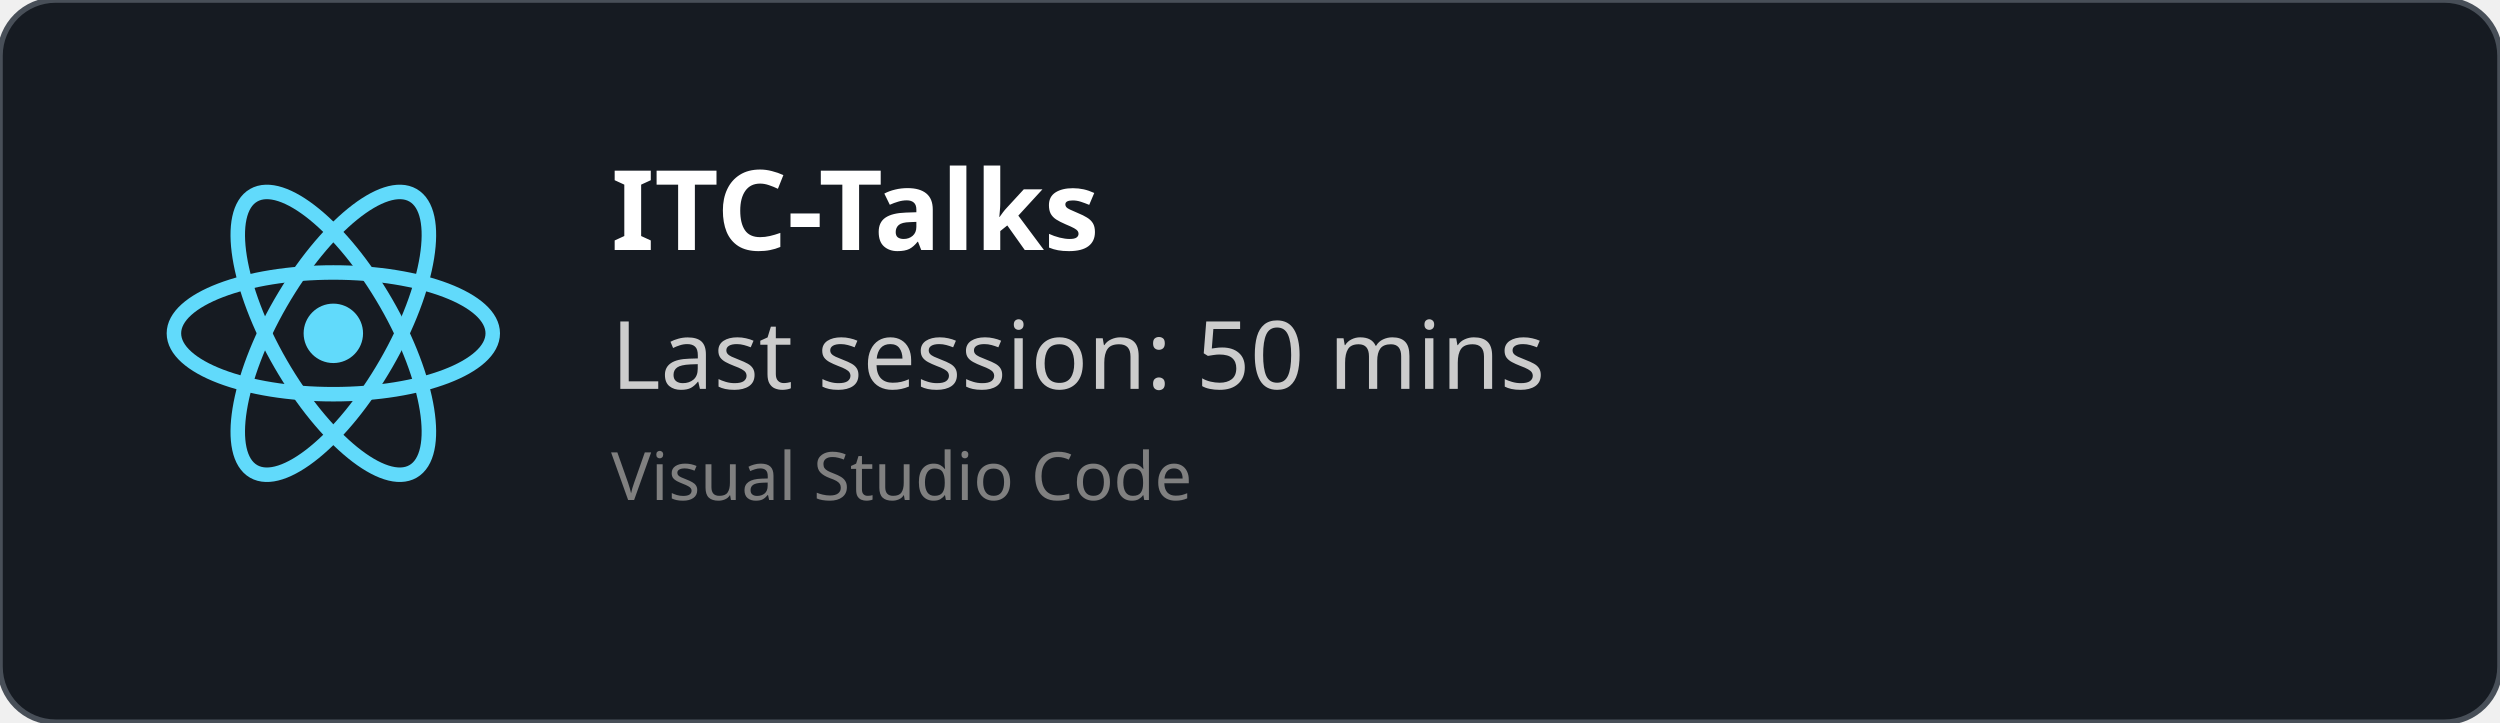
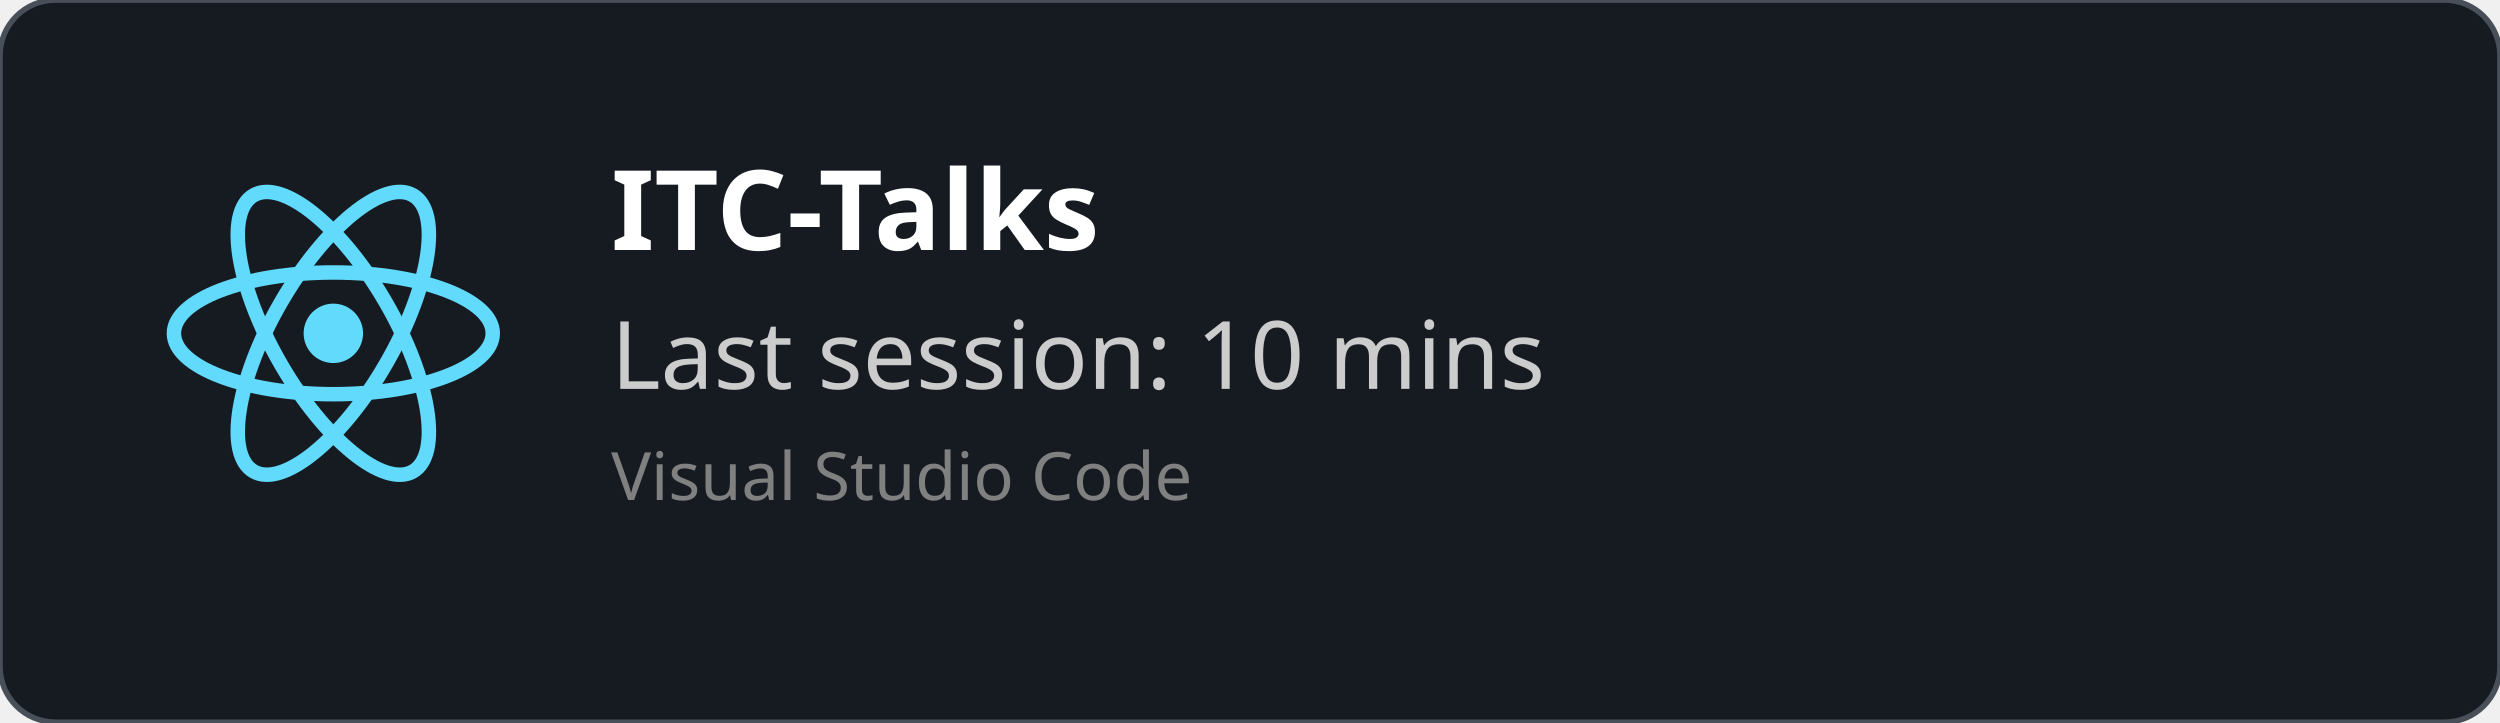
<svg xmlns="http://www.w3.org/2000/svg" width="450" height="130" viewBox="0 0 450 130" fill="none" role="img">
  <style>
    *{
        font-family: 'Segoe UI', Ubuntu, monospace
    }
    </style>
  <defs>
    <clipPath id="horizontalClip" x="20" y="20" width="500" height="200">
      <rect x="90" y="20" width="300" height="50" />
    </clipPath>
  </defs>
  <rect width="450" height="130" fill="rgba(22,27,34)" stroke="#484f58" stroke-width="1" fill-opacity="1" stroke-opacity="1" x="0" y="0" rx="10px" ry="10px">
    </rect>
  <svg height="60" width="60" x="30" y="30" viewBox="-11.5 -10.232 23 20.463">
    <circle cx="0" cy="0" r="2.05" fill="#61dafb" />
    <g stroke="#61dafb" stroke-width="1" fill="none">
      <ellipse rx="11" ry="4.2" />
      <ellipse rx="11" ry="4.2" transform="rotate(60)" />
      <ellipse rx="11" ry="4.2" transform="rotate(120)" />
    </g>
  </svg>
  <text x="110" y="45" font-size="20" clip-path="url(#horizontalClip)" font-weight="bold" font-family="Ubuntu" fill="white">
    ITC-Talks
    </text>
  <text x="110" y="70" font-size="17px" font-family="Ubuntu" fill="#ccc">
-     Last session: 50 mins
+     Last session: 10 mins
    </text>
  <text x="110" y="90" font-size="12px" font-family="Ubuntu" fill="grey">
    Visual Studio Code
    </text>
</svg>
